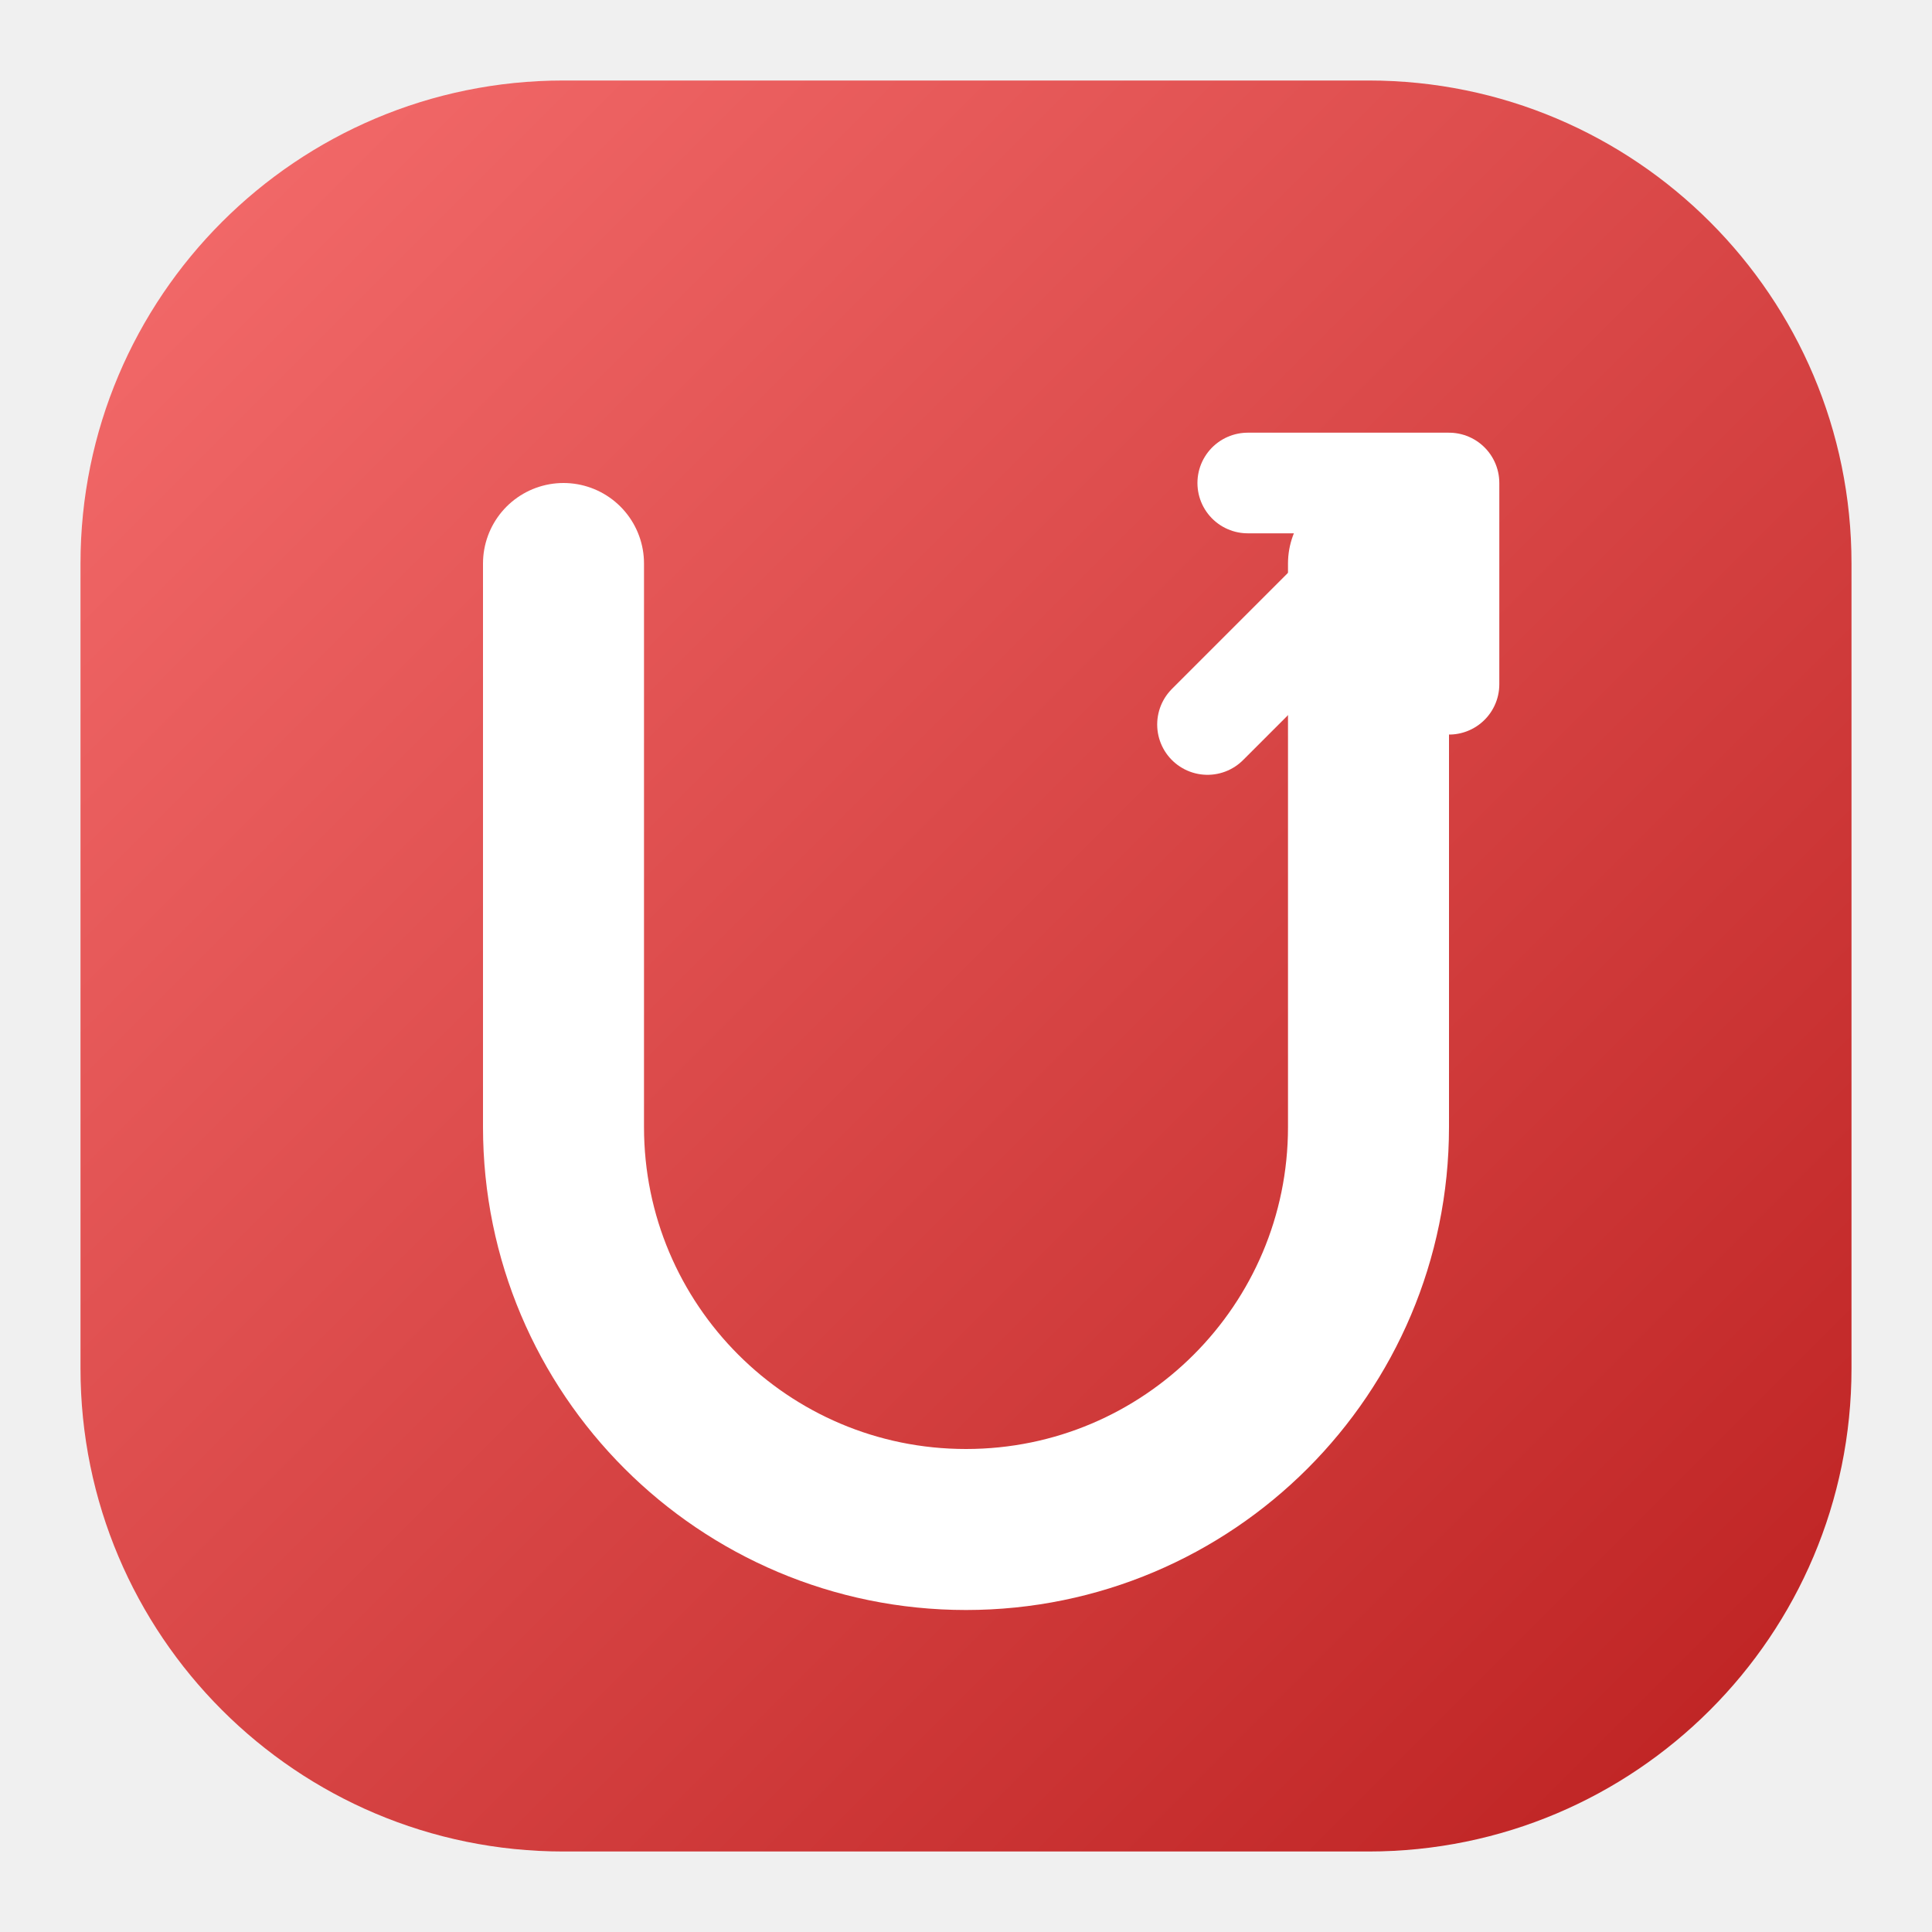
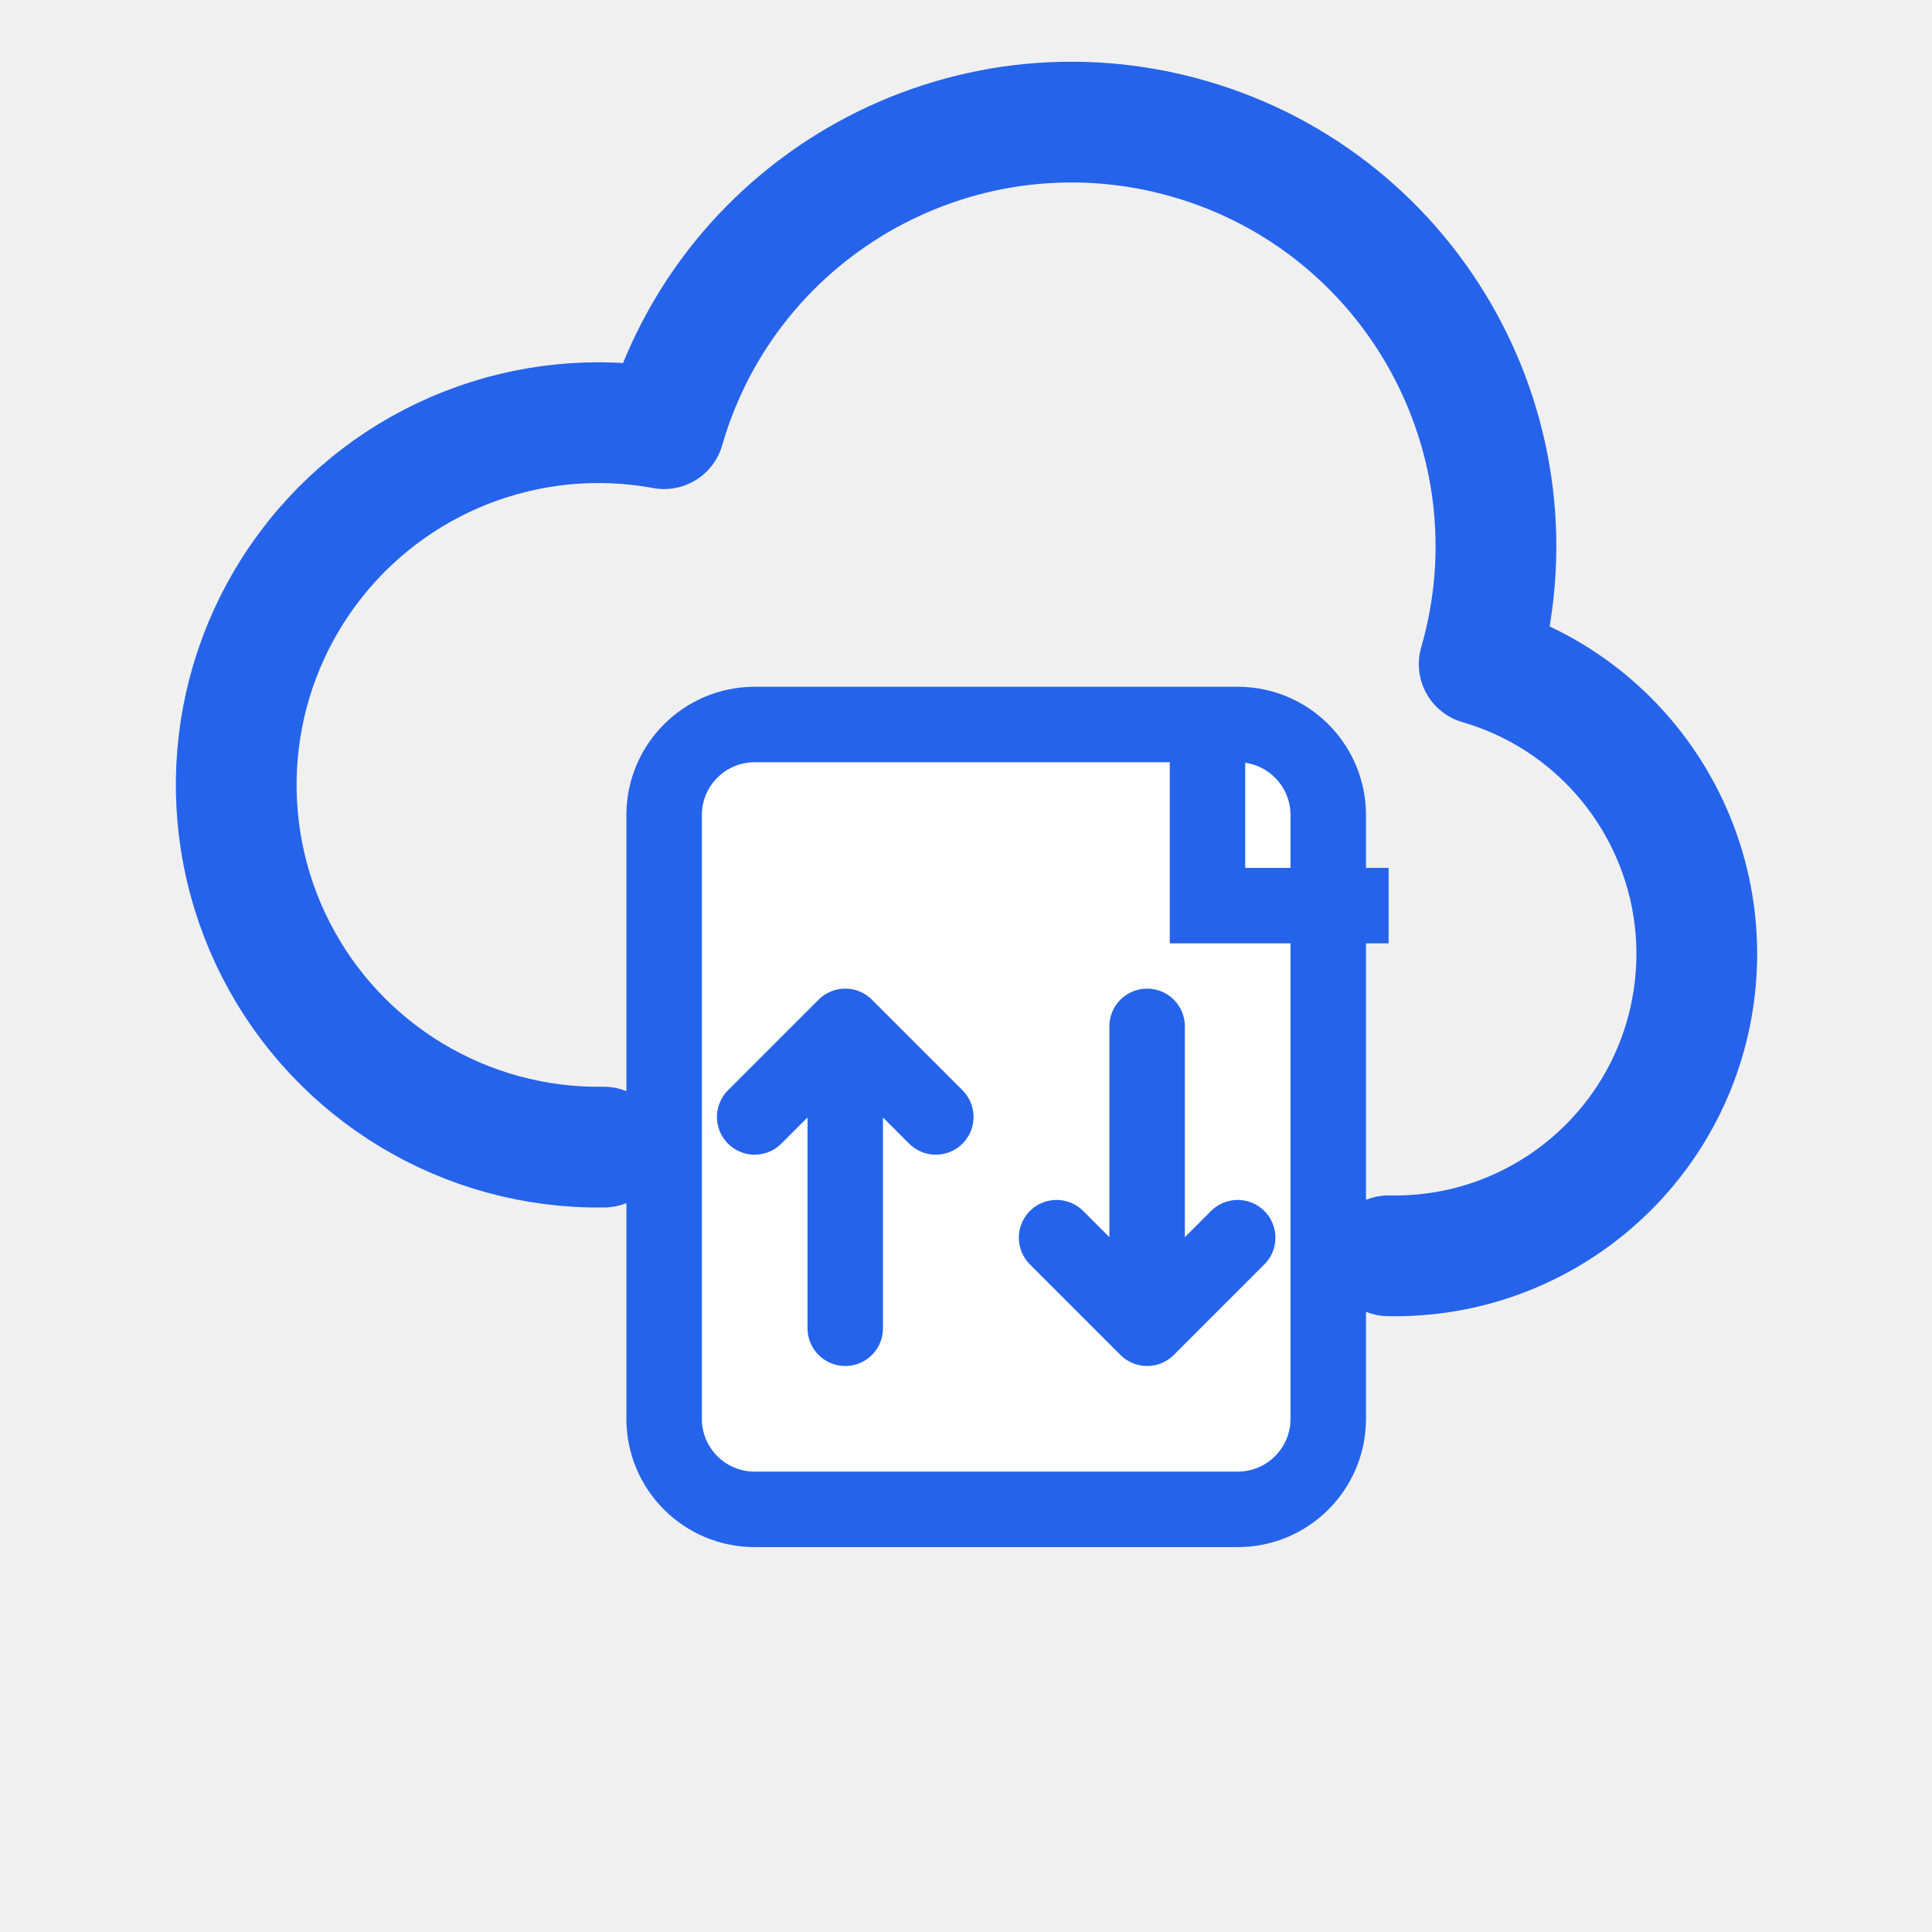
- <svg xmlns="http://www.w3.org/2000/svg" viewBox="0 0 48 48">
-   <defs>
-     <linearGradient id="g" x1="0" y1="0" x2="48" y2="48" gradientUnits="userSpaceOnUse">
-       <stop offset="0%" stop-color="#f87171" />
-       <stop offset="100%" stop-color="#b91c1c" />
-     </linearGradient>
-   </defs>
-   <rect x="2" y="2" width="44" height="44" rx="12" fill="url(#g)" />
-   <path d="M14 14v14a10 10 0 0 0 20 0V14" stroke="white" stroke-width="4" stroke-linecap="round" fill="none" />
-   <path d="M30 18l6 -6m0 0v5m0 -5h-5" stroke="white" stroke-width="2.5" stroke-linecap="round" stroke-linejoin="round" />
+ <svg xmlns="http://www.w3.org/2000/svg" viewBox="0 0 64 64">
+   <path d="M20 38a12 12 0 1 1 2-23.8A14 14 0 0 1 49 22a10 10 0 0 1-3 19.6" fill="none" stroke="#2563eb" stroke-width="4" stroke-linecap="round" stroke-linejoin="round" />
+   <rect x="22" y="24" width="22" height="26" rx="3" fill="#ffffff" stroke="#2563eb" stroke-width="2.5" />
+   <path d="M40 24v6h6" fill="none" stroke="#2563eb" stroke-width="2.5" />
+   <path d="M28 44V34m0 0l-3 3m3-3l3 3" fill="none" stroke="#2563eb" stroke-width="2.5" stroke-linecap="round" stroke-linejoin="round" />
+   <path d="M38 34v10m0 0l-3-3m3 3l3-3" fill="none" stroke="#2563eb" stroke-width="2.5" stroke-linecap="round" stroke-linejoin="round" />
</svg>
